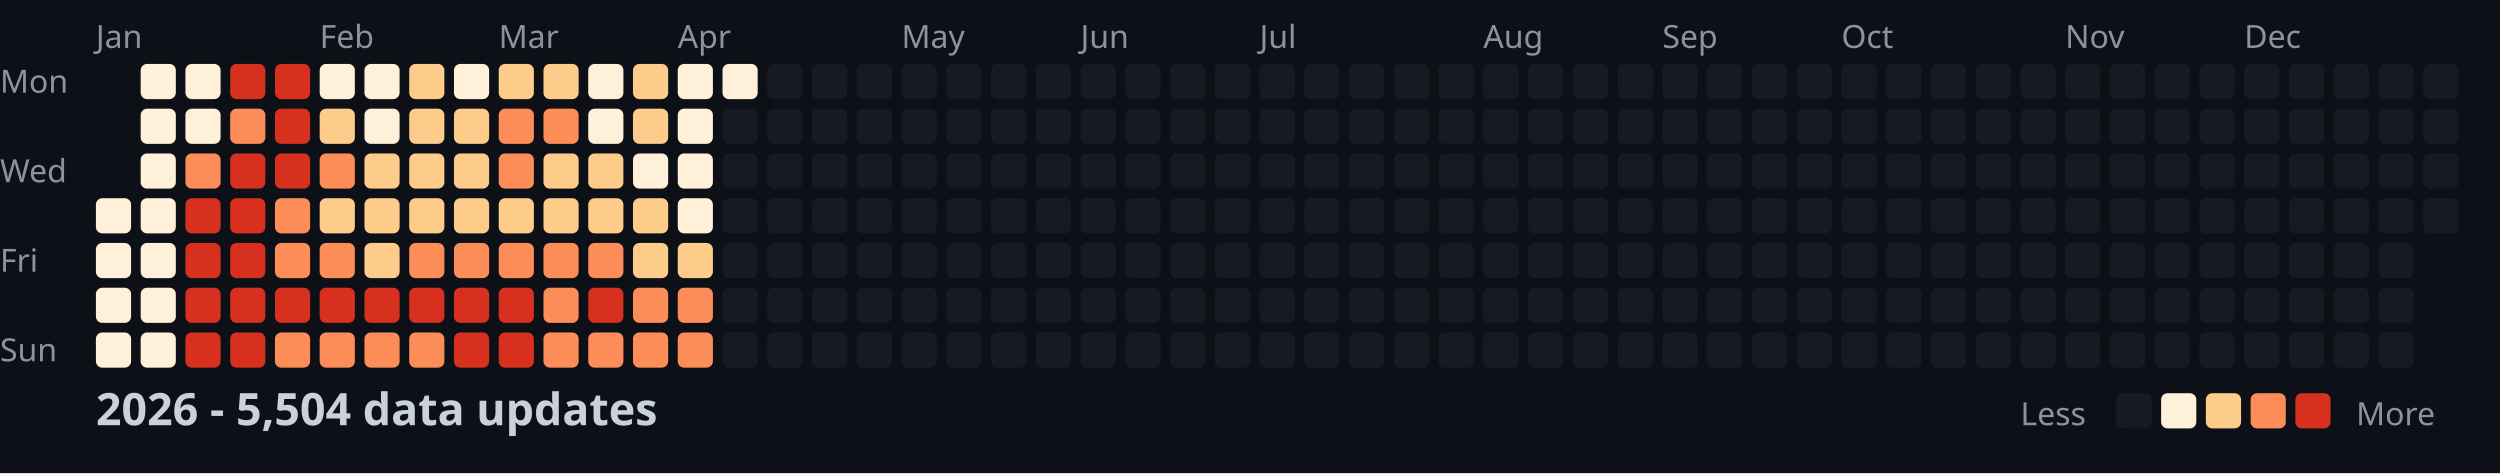
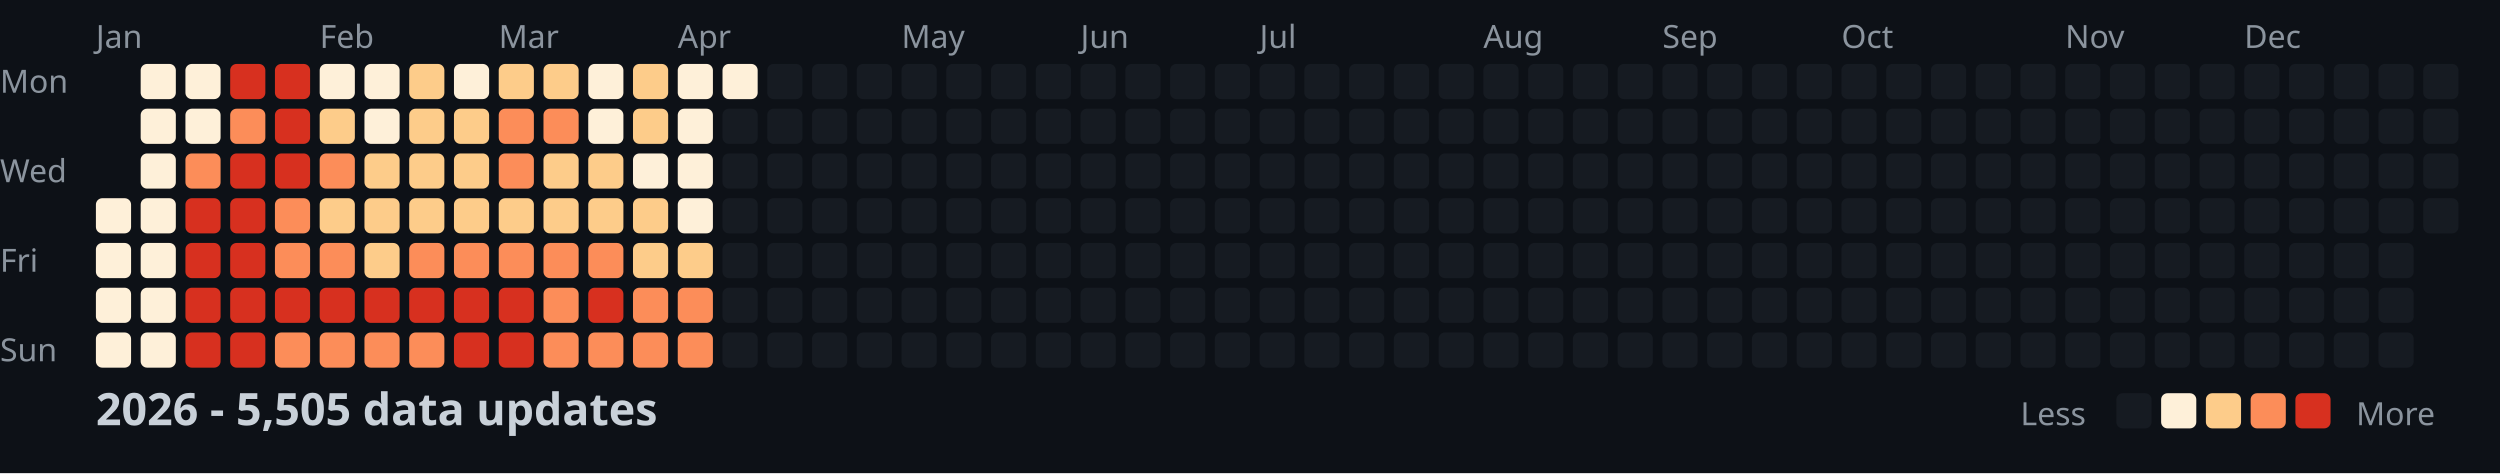
<svg xmlns="http://www.w3.org/2000/svg" width="782" height="148">
  <style>
    .month { font: 10px sans-serif; fill: #8b949e; }
    .day { font: 10px sans-serif; fill: #8b949e; }
    .title { font: bold 14px sans-serif; fill: #c9d1d9; }
    .legend { font: 10px sans-serif; fill: #8b949e; }
  </style>
  <rect width="100%" height="100%" fill="#0d1117" />
  <text x="0" y="29" class="day">Mon</text>
  <text x="0" y="57" class="day">Wed</text>
  <text x="0" y="85" class="day">Fri</text>
  <text x="0" y="113" class="day">Sun</text>
  <text x="30" y="15" class="month">Jan</text>
  <text x="100" y="15" class="month">Feb</text>
  <text x="156" y="15" class="month">Mar</text>
  <text x="212" y="15" class="month">Apr</text>
  <text x="282" y="15" class="month">May</text>
  <text x="338" y="15" class="month">Jun</text>
  <text x="394" y="15" class="month">Jul</text>
  <text x="464" y="15" class="month">Aug</text>
  <text x="520" y="15" class="month">Sep</text>
  <text x="576" y="15" class="month">Oct</text>
  <text x="646" y="15" class="month">Nov</text>
  <text x="702" y="15" class="month">Dec</text>
  <rect x="30" y="62" width="11" height="11" fill="#fef0d9" rx="2" />
  <rect x="30" y="76" width="11" height="11" fill="#fef0d9" rx="2" />
  <rect x="30" y="90" width="11" height="11" fill="#fef0d9" rx="2" />
  <rect x="30" y="104" width="11" height="11" fill="#fef0d9" rx="2" />
  <rect x="44" y="20" width="11" height="11" fill="#fef0d9" rx="2" />
  <rect x="44" y="34" width="11" height="11" fill="#fef0d9" rx="2" />
  <rect x="44" y="48" width="11" height="11" fill="#fef0d9" rx="2" />
  <rect x="44" y="62" width="11" height="11" fill="#fef0d9" rx="2" />
  <rect x="44" y="76" width="11" height="11" fill="#fef0d9" rx="2" />
  <rect x="44" y="90" width="11" height="11" fill="#fef0d9" rx="2" />
  <rect x="44" y="104" width="11" height="11" fill="#fef0d9" rx="2" />
  <rect x="58" y="20" width="11" height="11" fill="#fef0d9" rx="2" />
  <rect x="58" y="34" width="11" height="11" fill="#fef0d9" rx="2" />
  <rect x="58" y="48" width="11" height="11" fill="#fc8d59" rx="2" />
  <rect x="58" y="62" width="11" height="11" fill="#d7301f" rx="2" />
  <rect x="58" y="76" width="11" height="11" fill="#d7301f" rx="2" />
  <rect x="58" y="90" width="11" height="11" fill="#d7301f" rx="2" />
  <rect x="58" y="104" width="11" height="11" fill="#d7301f" rx="2" />
  <rect x="72" y="20" width="11" height="11" fill="#d7301f" rx="2" />
  <rect x="72" y="34" width="11" height="11" fill="#fc8d59" rx="2" />
  <rect x="72" y="48" width="11" height="11" fill="#d7301f" rx="2" />
  <rect x="72" y="62" width="11" height="11" fill="#d7301f" rx="2" />
  <rect x="72" y="76" width="11" height="11" fill="#d7301f" rx="2" />
  <rect x="72" y="90" width="11" height="11" fill="#d7301f" rx="2" />
  <rect x="72" y="104" width="11" height="11" fill="#d7301f" rx="2" />
  <rect x="86" y="20" width="11" height="11" fill="#d7301f" rx="2" />
  <rect x="86" y="34" width="11" height="11" fill="#d7301f" rx="2" />
  <rect x="86" y="48" width="11" height="11" fill="#d7301f" rx="2" />
  <rect x="86" y="62" width="11" height="11" fill="#fc8d59" rx="2" />
  <rect x="86" y="76" width="11" height="11" fill="#fc8d59" rx="2" />
  <rect x="86" y="90" width="11" height="11" fill="#d7301f" rx="2" />
  <rect x="86" y="104" width="11" height="11" fill="#fc8d59" rx="2" />
  <rect x="100" y="20" width="11" height="11" fill="#fef0d9" rx="2" />
  <rect x="100" y="34" width="11" height="11" fill="#fdcc8a" rx="2" />
  <rect x="100" y="48" width="11" height="11" fill="#fc8d59" rx="2" />
  <rect x="100" y="62" width="11" height="11" fill="#fdcc8a" rx="2" />
  <rect x="100" y="76" width="11" height="11" fill="#fc8d59" rx="2" />
  <rect x="100" y="90" width="11" height="11" fill="#d7301f" rx="2" />
  <rect x="100" y="104" width="11" height="11" fill="#fc8d59" rx="2" />
  <rect x="114" y="20" width="11" height="11" fill="#fef0d9" rx="2" />
  <rect x="114" y="34" width="11" height="11" fill="#fef0d9" rx="2" />
  <rect x="114" y="48" width="11" height="11" fill="#fdcc8a" rx="2" />
  <rect x="114" y="62" width="11" height="11" fill="#fdcc8a" rx="2" />
  <rect x="114" y="76" width="11" height="11" fill="#fdcc8a" rx="2" />
  <rect x="114" y="90" width="11" height="11" fill="#d7301f" rx="2" />
  <rect x="114" y="104" width="11" height="11" fill="#fc8d59" rx="2" />
  <rect x="128" y="20" width="11" height="11" fill="#fdcc8a" rx="2" />
  <rect x="128" y="34" width="11" height="11" fill="#fdcc8a" rx="2" />
  <rect x="128" y="48" width="11" height="11" fill="#fdcc8a" rx="2" />
  <rect x="128" y="62" width="11" height="11" fill="#fdcc8a" rx="2" />
  <rect x="128" y="76" width="11" height="11" fill="#fc8d59" rx="2" />
  <rect x="128" y="90" width="11" height="11" fill="#d7301f" rx="2" />
  <rect x="128" y="104" width="11" height="11" fill="#fc8d59" rx="2" />
  <rect x="142" y="20" width="11" height="11" fill="#fef0d9" rx="2" />
  <rect x="142" y="34" width="11" height="11" fill="#fdcc8a" rx="2" />
  <rect x="142" y="48" width="11" height="11" fill="#fdcc8a" rx="2" />
  <rect x="142" y="62" width="11" height="11" fill="#fdcc8a" rx="2" />
  <rect x="142" y="76" width="11" height="11" fill="#fc8d59" rx="2" />
  <rect x="142" y="90" width="11" height="11" fill="#d7301f" rx="2" />
  <rect x="142" y="104" width="11" height="11" fill="#d7301f" rx="2" />
  <rect x="156" y="20" width="11" height="11" fill="#fdcc8a" rx="2" />
  <rect x="156" y="34" width="11" height="11" fill="#fc8d59" rx="2" />
  <rect x="156" y="48" width="11" height="11" fill="#fc8d59" rx="2" />
  <rect x="156" y="62" width="11" height="11" fill="#fdcc8a" rx="2" />
  <rect x="156" y="76" width="11" height="11" fill="#fc8d59" rx="2" />
  <rect x="156" y="90" width="11" height="11" fill="#d7301f" rx="2" />
  <rect x="156" y="104" width="11" height="11" fill="#d7301f" rx="2" />
  <rect x="170" y="20" width="11" height="11" fill="#fdcc8a" rx="2" />
  <rect x="170" y="34" width="11" height="11" fill="#fc8d59" rx="2" />
  <rect x="170" y="48" width="11" height="11" fill="#fdcc8a" rx="2" />
  <rect x="170" y="62" width="11" height="11" fill="#fdcc8a" rx="2" />
  <rect x="170" y="76" width="11" height="11" fill="#fc8d59" rx="2" />
  <rect x="170" y="90" width="11" height="11" fill="#fc8d59" rx="2" />
  <rect x="170" y="104" width="11" height="11" fill="#fc8d59" rx="2" />
  <rect x="184" y="20" width="11" height="11" fill="#fef0d9" rx="2" />
  <rect x="184" y="34" width="11" height="11" fill="#fef0d9" rx="2" />
  <rect x="184" y="48" width="11" height="11" fill="#fdcc8a" rx="2" />
  <rect x="184" y="62" width="11" height="11" fill="#fdcc8a" rx="2" />
  <rect x="184" y="76" width="11" height="11" fill="#fc8d59" rx="2" />
  <rect x="184" y="90" width="11" height="11" fill="#d7301f" rx="2" />
  <rect x="184" y="104" width="11" height="11" fill="#fc8d59" rx="2" />
  <rect x="198" y="20" width="11" height="11" fill="#fdcc8a" rx="2" />
  <rect x="198" y="34" width="11" height="11" fill="#fdcc8a" rx="2" />
  <rect x="198" y="48" width="11" height="11" fill="#fef0d9" rx="2" />
  <rect x="198" y="62" width="11" height="11" fill="#fdcc8a" rx="2" />
  <rect x="198" y="76" width="11" height="11" fill="#fdcc8a" rx="2" />
  <rect x="198" y="90" width="11" height="11" fill="#fc8d59" rx="2" />
  <rect x="198" y="104" width="11" height="11" fill="#fc8d59" rx="2" />
  <rect x="212" y="20" width="11" height="11" fill="#fef0d9" rx="2" />
  <rect x="212" y="34" width="11" height="11" fill="#fef0d9" rx="2" />
  <rect x="212" y="48" width="11" height="11" fill="#fef0d9" rx="2" />
  <rect x="212" y="62" width="11" height="11" fill="#fef0d9" rx="2" />
  <rect x="212" y="76" width="11" height="11" fill="#fdcc8a" rx="2" />
  <rect x="212" y="90" width="11" height="11" fill="#fc8d59" rx="2" />
  <rect x="212" y="104" width="11" height="11" fill="#fc8d59" rx="2" />
  <rect x="226" y="20" width="11" height="11" fill="#fef0d9" rx="2" />
  <rect x="226" y="34" width="11" height="11" fill="#161b22" rx="2" />
  <rect x="226" y="48" width="11" height="11" fill="#161b22" rx="2" />
  <rect x="226" y="62" width="11" height="11" fill="#161b22" rx="2" />
  <rect x="226" y="76" width="11" height="11" fill="#161b22" rx="2" />
  <rect x="226" y="90" width="11" height="11" fill="#161b22" rx="2" />
  <rect x="226" y="104" width="11" height="11" fill="#161b22" rx="2" />
  <rect x="240" y="20" width="11" height="11" fill="#161b22" rx="2" />
  <rect x="240" y="34" width="11" height="11" fill="#161b22" rx="2" />
  <rect x="240" y="48" width="11" height="11" fill="#161b22" rx="2" />
  <rect x="240" y="62" width="11" height="11" fill="#161b22" rx="2" />
  <rect x="240" y="76" width="11" height="11" fill="#161b22" rx="2" />
  <rect x="240" y="90" width="11" height="11" fill="#161b22" rx="2" />
  <rect x="240" y="104" width="11" height="11" fill="#161b22" rx="2" />
  <rect x="254" y="20" width="11" height="11" fill="#161b22" rx="2" />
  <rect x="254" y="34" width="11" height="11" fill="#161b22" rx="2" />
  <rect x="254" y="48" width="11" height="11" fill="#161b22" rx="2" />
  <rect x="254" y="62" width="11" height="11" fill="#161b22" rx="2" />
  <rect x="254" y="76" width="11" height="11" fill="#161b22" rx="2" />
  <rect x="254" y="90" width="11" height="11" fill="#161b22" rx="2" />
  <rect x="254" y="104" width="11" height="11" fill="#161b22" rx="2" />
  <rect x="268" y="20" width="11" height="11" fill="#161b22" rx="2" />
  <rect x="268" y="34" width="11" height="11" fill="#161b22" rx="2" />
  <rect x="268" y="48" width="11" height="11" fill="#161b22" rx="2" />
  <rect x="268" y="62" width="11" height="11" fill="#161b22" rx="2" />
  <rect x="268" y="76" width="11" height="11" fill="#161b22" rx="2" />
  <rect x="268" y="90" width="11" height="11" fill="#161b22" rx="2" />
  <rect x="268" y="104" width="11" height="11" fill="#161b22" rx="2" />
  <rect x="282" y="20" width="11" height="11" fill="#161b22" rx="2" />
  <rect x="282" y="34" width="11" height="11" fill="#161b22" rx="2" />
  <rect x="282" y="48" width="11" height="11" fill="#161b22" rx="2" />
  <rect x="282" y="62" width="11" height="11" fill="#161b22" rx="2" />
  <rect x="282" y="76" width="11" height="11" fill="#161b22" rx="2" />
  <rect x="282" y="90" width="11" height="11" fill="#161b22" rx="2" />
  <rect x="282" y="104" width="11" height="11" fill="#161b22" rx="2" />
  <rect x="296" y="20" width="11" height="11" fill="#161b22" rx="2" />
  <rect x="296" y="34" width="11" height="11" fill="#161b22" rx="2" />
  <rect x="296" y="48" width="11" height="11" fill="#161b22" rx="2" />
  <rect x="296" y="62" width="11" height="11" fill="#161b22" rx="2" />
  <rect x="296" y="76" width="11" height="11" fill="#161b22" rx="2" />
  <rect x="296" y="90" width="11" height="11" fill="#161b22" rx="2" />
  <rect x="296" y="104" width="11" height="11" fill="#161b22" rx="2" />
  <rect x="310" y="20" width="11" height="11" fill="#161b22" rx="2" />
  <rect x="310" y="34" width="11" height="11" fill="#161b22" rx="2" />
  <rect x="310" y="48" width="11" height="11" fill="#161b22" rx="2" />
  <rect x="310" y="62" width="11" height="11" fill="#161b22" rx="2" />
  <rect x="310" y="76" width="11" height="11" fill="#161b22" rx="2" />
  <rect x="310" y="90" width="11" height="11" fill="#161b22" rx="2" />
  <rect x="310" y="104" width="11" height="11" fill="#161b22" rx="2" />
  <rect x="324" y="20" width="11" height="11" fill="#161b22" rx="2" />
  <rect x="324" y="34" width="11" height="11" fill="#161b22" rx="2" />
  <rect x="324" y="48" width="11" height="11" fill="#161b22" rx="2" />
  <rect x="324" y="62" width="11" height="11" fill="#161b22" rx="2" />
  <rect x="324" y="76" width="11" height="11" fill="#161b22" rx="2" />
  <rect x="324" y="90" width="11" height="11" fill="#161b22" rx="2" />
  <rect x="324" y="104" width="11" height="11" fill="#161b22" rx="2" />
  <rect x="338" y="20" width="11" height="11" fill="#161b22" rx="2" />
  <rect x="338" y="34" width="11" height="11" fill="#161b22" rx="2" />
  <rect x="338" y="48" width="11" height="11" fill="#161b22" rx="2" />
  <rect x="338" y="62" width="11" height="11" fill="#161b22" rx="2" />
  <rect x="338" y="76" width="11" height="11" fill="#161b22" rx="2" />
  <rect x="338" y="90" width="11" height="11" fill="#161b22" rx="2" />
  <rect x="338" y="104" width="11" height="11" fill="#161b22" rx="2" />
  <rect x="352" y="20" width="11" height="11" fill="#161b22" rx="2" />
  <rect x="352" y="34" width="11" height="11" fill="#161b22" rx="2" />
  <rect x="352" y="48" width="11" height="11" fill="#161b22" rx="2" />
  <rect x="352" y="62" width="11" height="11" fill="#161b22" rx="2" />
  <rect x="352" y="76" width="11" height="11" fill="#161b22" rx="2" />
  <rect x="352" y="90" width="11" height="11" fill="#161b22" rx="2" />
  <rect x="352" y="104" width="11" height="11" fill="#161b22" rx="2" />
  <rect x="366" y="20" width="11" height="11" fill="#161b22" rx="2" />
  <rect x="366" y="34" width="11" height="11" fill="#161b22" rx="2" />
  <rect x="366" y="48" width="11" height="11" fill="#161b22" rx="2" />
  <rect x="366" y="62" width="11" height="11" fill="#161b22" rx="2" />
  <rect x="366" y="76" width="11" height="11" fill="#161b22" rx="2" />
  <rect x="366" y="90" width="11" height="11" fill="#161b22" rx="2" />
  <rect x="366" y="104" width="11" height="11" fill="#161b22" rx="2" />
  <rect x="380" y="20" width="11" height="11" fill="#161b22" rx="2" />
  <rect x="380" y="34" width="11" height="11" fill="#161b22" rx="2" />
  <rect x="380" y="48" width="11" height="11" fill="#161b22" rx="2" />
  <rect x="380" y="62" width="11" height="11" fill="#161b22" rx="2" />
  <rect x="380" y="76" width="11" height="11" fill="#161b22" rx="2" />
  <rect x="380" y="90" width="11" height="11" fill="#161b22" rx="2" />
  <rect x="380" y="104" width="11" height="11" fill="#161b22" rx="2" />
  <rect x="394" y="20" width="11" height="11" fill="#161b22" rx="2" />
  <rect x="394" y="34" width="11" height="11" fill="#161b22" rx="2" />
  <rect x="394" y="48" width="11" height="11" fill="#161b22" rx="2" />
  <rect x="394" y="62" width="11" height="11" fill="#161b22" rx="2" />
  <rect x="394" y="76" width="11" height="11" fill="#161b22" rx="2" />
  <rect x="394" y="90" width="11" height="11" fill="#161b22" rx="2" />
  <rect x="394" y="104" width="11" height="11" fill="#161b22" rx="2" />
  <rect x="408" y="20" width="11" height="11" fill="#161b22" rx="2" />
  <rect x="408" y="34" width="11" height="11" fill="#161b22" rx="2" />
  <rect x="408" y="48" width="11" height="11" fill="#161b22" rx="2" />
  <rect x="408" y="62" width="11" height="11" fill="#161b22" rx="2" />
  <rect x="408" y="76" width="11" height="11" fill="#161b22" rx="2" />
  <rect x="408" y="90" width="11" height="11" fill="#161b22" rx="2" />
  <rect x="408" y="104" width="11" height="11" fill="#161b22" rx="2" />
  <rect x="422" y="20" width="11" height="11" fill="#161b22" rx="2" />
  <rect x="422" y="34" width="11" height="11" fill="#161b22" rx="2" />
  <rect x="422" y="48" width="11" height="11" fill="#161b22" rx="2" />
  <rect x="422" y="62" width="11" height="11" fill="#161b22" rx="2" />
  <rect x="422" y="76" width="11" height="11" fill="#161b22" rx="2" />
  <rect x="422" y="90" width="11" height="11" fill="#161b22" rx="2" />
  <rect x="422" y="104" width="11" height="11" fill="#161b22" rx="2" />
  <rect x="436" y="20" width="11" height="11" fill="#161b22" rx="2" />
  <rect x="436" y="34" width="11" height="11" fill="#161b22" rx="2" />
  <rect x="436" y="48" width="11" height="11" fill="#161b22" rx="2" />
  <rect x="436" y="62" width="11" height="11" fill="#161b22" rx="2" />
  <rect x="436" y="76" width="11" height="11" fill="#161b22" rx="2" />
  <rect x="436" y="90" width="11" height="11" fill="#161b22" rx="2" />
  <rect x="436" y="104" width="11" height="11" fill="#161b22" rx="2" />
  <rect x="450" y="20" width="11" height="11" fill="#161b22" rx="2" />
  <rect x="450" y="34" width="11" height="11" fill="#161b22" rx="2" />
  <rect x="450" y="48" width="11" height="11" fill="#161b22" rx="2" />
  <rect x="450" y="62" width="11" height="11" fill="#161b22" rx="2" />
  <rect x="450" y="76" width="11" height="11" fill="#161b22" rx="2" />
  <rect x="450" y="90" width="11" height="11" fill="#161b22" rx="2" />
  <rect x="450" y="104" width="11" height="11" fill="#161b22" rx="2" />
  <rect x="464" y="20" width="11" height="11" fill="#161b22" rx="2" />
  <rect x="464" y="34" width="11" height="11" fill="#161b22" rx="2" />
  <rect x="464" y="48" width="11" height="11" fill="#161b22" rx="2" />
  <rect x="464" y="62" width="11" height="11" fill="#161b22" rx="2" />
  <rect x="464" y="76" width="11" height="11" fill="#161b22" rx="2" />
  <rect x="464" y="90" width="11" height="11" fill="#161b22" rx="2" />
  <rect x="464" y="104" width="11" height="11" fill="#161b22" rx="2" />
  <rect x="478" y="20" width="11" height="11" fill="#161b22" rx="2" />
  <rect x="478" y="34" width="11" height="11" fill="#161b22" rx="2" />
  <rect x="478" y="48" width="11" height="11" fill="#161b22" rx="2" />
  <rect x="478" y="62" width="11" height="11" fill="#161b22" rx="2" />
  <rect x="478" y="76" width="11" height="11" fill="#161b22" rx="2" />
  <rect x="478" y="90" width="11" height="11" fill="#161b22" rx="2" />
  <rect x="478" y="104" width="11" height="11" fill="#161b22" rx="2" />
  <rect x="492" y="20" width="11" height="11" fill="#161b22" rx="2" />
  <rect x="492" y="34" width="11" height="11" fill="#161b22" rx="2" />
  <rect x="492" y="48" width="11" height="11" fill="#161b22" rx="2" />
  <rect x="492" y="62" width="11" height="11" fill="#161b22" rx="2" />
  <rect x="492" y="76" width="11" height="11" fill="#161b22" rx="2" />
  <rect x="492" y="90" width="11" height="11" fill="#161b22" rx="2" />
  <rect x="492" y="104" width="11" height="11" fill="#161b22" rx="2" />
  <rect x="506" y="20" width="11" height="11" fill="#161b22" rx="2" />
  <rect x="506" y="34" width="11" height="11" fill="#161b22" rx="2" />
  <rect x="506" y="48" width="11" height="11" fill="#161b22" rx="2" />
  <rect x="506" y="62" width="11" height="11" fill="#161b22" rx="2" />
  <rect x="506" y="76" width="11" height="11" fill="#161b22" rx="2" />
  <rect x="506" y="90" width="11" height="11" fill="#161b22" rx="2" />
  <rect x="506" y="104" width="11" height="11" fill="#161b22" rx="2" />
  <rect x="520" y="20" width="11" height="11" fill="#161b22" rx="2" />
  <rect x="520" y="34" width="11" height="11" fill="#161b22" rx="2" />
  <rect x="520" y="48" width="11" height="11" fill="#161b22" rx="2" />
  <rect x="520" y="62" width="11" height="11" fill="#161b22" rx="2" />
  <rect x="520" y="76" width="11" height="11" fill="#161b22" rx="2" />
  <rect x="520" y="90" width="11" height="11" fill="#161b22" rx="2" />
  <rect x="520" y="104" width="11" height="11" fill="#161b22" rx="2" />
  <rect x="534" y="20" width="11" height="11" fill="#161b22" rx="2" />
  <rect x="534" y="34" width="11" height="11" fill="#161b22" rx="2" />
  <rect x="534" y="48" width="11" height="11" fill="#161b22" rx="2" />
  <rect x="534" y="62" width="11" height="11" fill="#161b22" rx="2" />
  <rect x="534" y="76" width="11" height="11" fill="#161b22" rx="2" />
  <rect x="534" y="90" width="11" height="11" fill="#161b22" rx="2" />
  <rect x="534" y="104" width="11" height="11" fill="#161b22" rx="2" />
  <rect x="548" y="20" width="11" height="11" fill="#161b22" rx="2" />
  <rect x="548" y="34" width="11" height="11" fill="#161b22" rx="2" />
  <rect x="548" y="48" width="11" height="11" fill="#161b22" rx="2" />
  <rect x="548" y="62" width="11" height="11" fill="#161b22" rx="2" />
  <rect x="548" y="76" width="11" height="11" fill="#161b22" rx="2" />
  <rect x="548" y="90" width="11" height="11" fill="#161b22" rx="2" />
  <rect x="548" y="104" width="11" height="11" fill="#161b22" rx="2" />
  <rect x="562" y="20" width="11" height="11" fill="#161b22" rx="2" />
  <rect x="562" y="34" width="11" height="11" fill="#161b22" rx="2" />
  <rect x="562" y="48" width="11" height="11" fill="#161b22" rx="2" />
  <rect x="562" y="62" width="11" height="11" fill="#161b22" rx="2" />
  <rect x="562" y="76" width="11" height="11" fill="#161b22" rx="2" />
  <rect x="562" y="90" width="11" height="11" fill="#161b22" rx="2" />
  <rect x="562" y="104" width="11" height="11" fill="#161b22" rx="2" />
  <rect x="576" y="20" width="11" height="11" fill="#161b22" rx="2" />
  <rect x="576" y="34" width="11" height="11" fill="#161b22" rx="2" />
  <rect x="576" y="48" width="11" height="11" fill="#161b22" rx="2" />
  <rect x="576" y="62" width="11" height="11" fill="#161b22" rx="2" />
  <rect x="576" y="76" width="11" height="11" fill="#161b22" rx="2" />
  <rect x="576" y="90" width="11" height="11" fill="#161b22" rx="2" />
  <rect x="576" y="104" width="11" height="11" fill="#161b22" rx="2" />
  <rect x="590" y="20" width="11" height="11" fill="#161b22" rx="2" />
  <rect x="590" y="34" width="11" height="11" fill="#161b22" rx="2" />
  <rect x="590" y="48" width="11" height="11" fill="#161b22" rx="2" />
  <rect x="590" y="62" width="11" height="11" fill="#161b22" rx="2" />
  <rect x="590" y="76" width="11" height="11" fill="#161b22" rx="2" />
  <rect x="590" y="90" width="11" height="11" fill="#161b22" rx="2" />
  <rect x="590" y="104" width="11" height="11" fill="#161b22" rx="2" />
  <rect x="604" y="20" width="11" height="11" fill="#161b22" rx="2" />
  <rect x="604" y="34" width="11" height="11" fill="#161b22" rx="2" />
  <rect x="604" y="48" width="11" height="11" fill="#161b22" rx="2" />
  <rect x="604" y="62" width="11" height="11" fill="#161b22" rx="2" />
  <rect x="604" y="76" width="11" height="11" fill="#161b22" rx="2" />
  <rect x="604" y="90" width="11" height="11" fill="#161b22" rx="2" />
  <rect x="604" y="104" width="11" height="11" fill="#161b22" rx="2" />
  <rect x="618" y="20" width="11" height="11" fill="#161b22" rx="2" />
  <rect x="618" y="34" width="11" height="11" fill="#161b22" rx="2" />
  <rect x="618" y="48" width="11" height="11" fill="#161b22" rx="2" />
  <rect x="618" y="62" width="11" height="11" fill="#161b22" rx="2" />
  <rect x="618" y="76" width="11" height="11" fill="#161b22" rx="2" />
  <rect x="618" y="90" width="11" height="11" fill="#161b22" rx="2" />
  <rect x="618" y="104" width="11" height="11" fill="#161b22" rx="2" />
  <rect x="632" y="20" width="11" height="11" fill="#161b22" rx="2" />
  <rect x="632" y="34" width="11" height="11" fill="#161b22" rx="2" />
  <rect x="632" y="48" width="11" height="11" fill="#161b22" rx="2" />
  <rect x="632" y="62" width="11" height="11" fill="#161b22" rx="2" />
  <rect x="632" y="76" width="11" height="11" fill="#161b22" rx="2" />
  <rect x="632" y="90" width="11" height="11" fill="#161b22" rx="2" />
  <rect x="632" y="104" width="11" height="11" fill="#161b22" rx="2" />
  <rect x="646" y="20" width="11" height="11" fill="#161b22" rx="2" />
  <rect x="646" y="34" width="11" height="11" fill="#161b22" rx="2" />
  <rect x="646" y="48" width="11" height="11" fill="#161b22" rx="2" />
  <rect x="646" y="62" width="11" height="11" fill="#161b22" rx="2" />
  <rect x="646" y="76" width="11" height="11" fill="#161b22" rx="2" />
  <rect x="646" y="90" width="11" height="11" fill="#161b22" rx="2" />
  <rect x="646" y="104" width="11" height="11" fill="#161b22" rx="2" />
  <rect x="660" y="20" width="11" height="11" fill="#161b22" rx="2" />
  <rect x="660" y="34" width="11" height="11" fill="#161b22" rx="2" />
  <rect x="660" y="48" width="11" height="11" fill="#161b22" rx="2" />
  <rect x="660" y="62" width="11" height="11" fill="#161b22" rx="2" />
  <rect x="660" y="76" width="11" height="11" fill="#161b22" rx="2" />
  <rect x="660" y="90" width="11" height="11" fill="#161b22" rx="2" />
  <rect x="660" y="104" width="11" height="11" fill="#161b22" rx="2" />
  <rect x="674" y="20" width="11" height="11" fill="#161b22" rx="2" />
  <rect x="674" y="34" width="11" height="11" fill="#161b22" rx="2" />
  <rect x="674" y="48" width="11" height="11" fill="#161b22" rx="2" />
  <rect x="674" y="62" width="11" height="11" fill="#161b22" rx="2" />
  <rect x="674" y="76" width="11" height="11" fill="#161b22" rx="2" />
  <rect x="674" y="90" width="11" height="11" fill="#161b22" rx="2" />
  <rect x="674" y="104" width="11" height="11" fill="#161b22" rx="2" />
  <rect x="688" y="20" width="11" height="11" fill="#161b22" rx="2" />
  <rect x="688" y="34" width="11" height="11" fill="#161b22" rx="2" />
  <rect x="688" y="48" width="11" height="11" fill="#161b22" rx="2" />
  <rect x="688" y="62" width="11" height="11" fill="#161b22" rx="2" />
  <rect x="688" y="76" width="11" height="11" fill="#161b22" rx="2" />
  <rect x="688" y="90" width="11" height="11" fill="#161b22" rx="2" />
  <rect x="688" y="104" width="11" height="11" fill="#161b22" rx="2" />
  <rect x="702" y="20" width="11" height="11" fill="#161b22" rx="2" />
  <rect x="702" y="34" width="11" height="11" fill="#161b22" rx="2" />
  <rect x="702" y="48" width="11" height="11" fill="#161b22" rx="2" />
  <rect x="702" y="62" width="11" height="11" fill="#161b22" rx="2" />
  <rect x="702" y="76" width="11" height="11" fill="#161b22" rx="2" />
  <rect x="702" y="90" width="11" height="11" fill="#161b22" rx="2" />
  <rect x="702" y="104" width="11" height="11" fill="#161b22" rx="2" />
  <rect x="716" y="20" width="11" height="11" fill="#161b22" rx="2" />
  <rect x="716" y="34" width="11" height="11" fill="#161b22" rx="2" />
  <rect x="716" y="48" width="11" height="11" fill="#161b22" rx="2" />
  <rect x="716" y="62" width="11" height="11" fill="#161b22" rx="2" />
  <rect x="716" y="76" width="11" height="11" fill="#161b22" rx="2" />
  <rect x="716" y="90" width="11" height="11" fill="#161b22" rx="2" />
  <rect x="716" y="104" width="11" height="11" fill="#161b22" rx="2" />
  <rect x="730" y="20" width="11" height="11" fill="#161b22" rx="2" />
  <rect x="730" y="34" width="11" height="11" fill="#161b22" rx="2" />
  <rect x="730" y="48" width="11" height="11" fill="#161b22" rx="2" />
  <rect x="730" y="62" width="11" height="11" fill="#161b22" rx="2" />
  <rect x="730" y="76" width="11" height="11" fill="#161b22" rx="2" />
  <rect x="730" y="90" width="11" height="11" fill="#161b22" rx="2" />
  <rect x="730" y="104" width="11" height="11" fill="#161b22" rx="2" />
  <rect x="744" y="20" width="11" height="11" fill="#161b22" rx="2" />
  <rect x="744" y="34" width="11" height="11" fill="#161b22" rx="2" />
  <rect x="744" y="48" width="11" height="11" fill="#161b22" rx="2" />
  <rect x="744" y="62" width="11" height="11" fill="#161b22" rx="2" />
  <rect x="744" y="76" width="11" height="11" fill="#161b22" rx="2" />
  <rect x="744" y="90" width="11" height="11" fill="#161b22" rx="2" />
  <rect x="744" y="104" width="11" height="11" fill="#161b22" rx="2" />
  <rect x="758" y="20" width="11" height="11" fill="#161b22" rx="2" />
  <rect x="758" y="34" width="11" height="11" fill="#161b22" rx="2" />
  <rect x="758" y="48" width="11" height="11" fill="#161b22" rx="2" />
  <rect x="758" y="62" width="11" height="11" fill="#161b22" rx="2" />
-   <text x="30" y="133" class="title">2026 - 5,504 data updates</text>
+   <text x="30" y="133" class="title">2026 - 5,505 data updates</text>
  <text x="632" y="133" class="legend">Less</text>
  <rect x="662" y="123" width="11" height="11" fill="#161b22" rx="2" />
  <rect x="676" y="123" width="11" height="11" fill="#fef0d9" rx="2" />
  <rect x="690" y="123" width="11" height="11" fill="#fdcc8a" rx="2" />
  <rect x="704" y="123" width="11" height="11" fill="#fc8d59" rx="2" />
  <rect x="718" y="123" width="11" height="11" fill="#d7301f" rx="2" />
  <text x="737" y="133" class="legend">More</text>
</svg>
